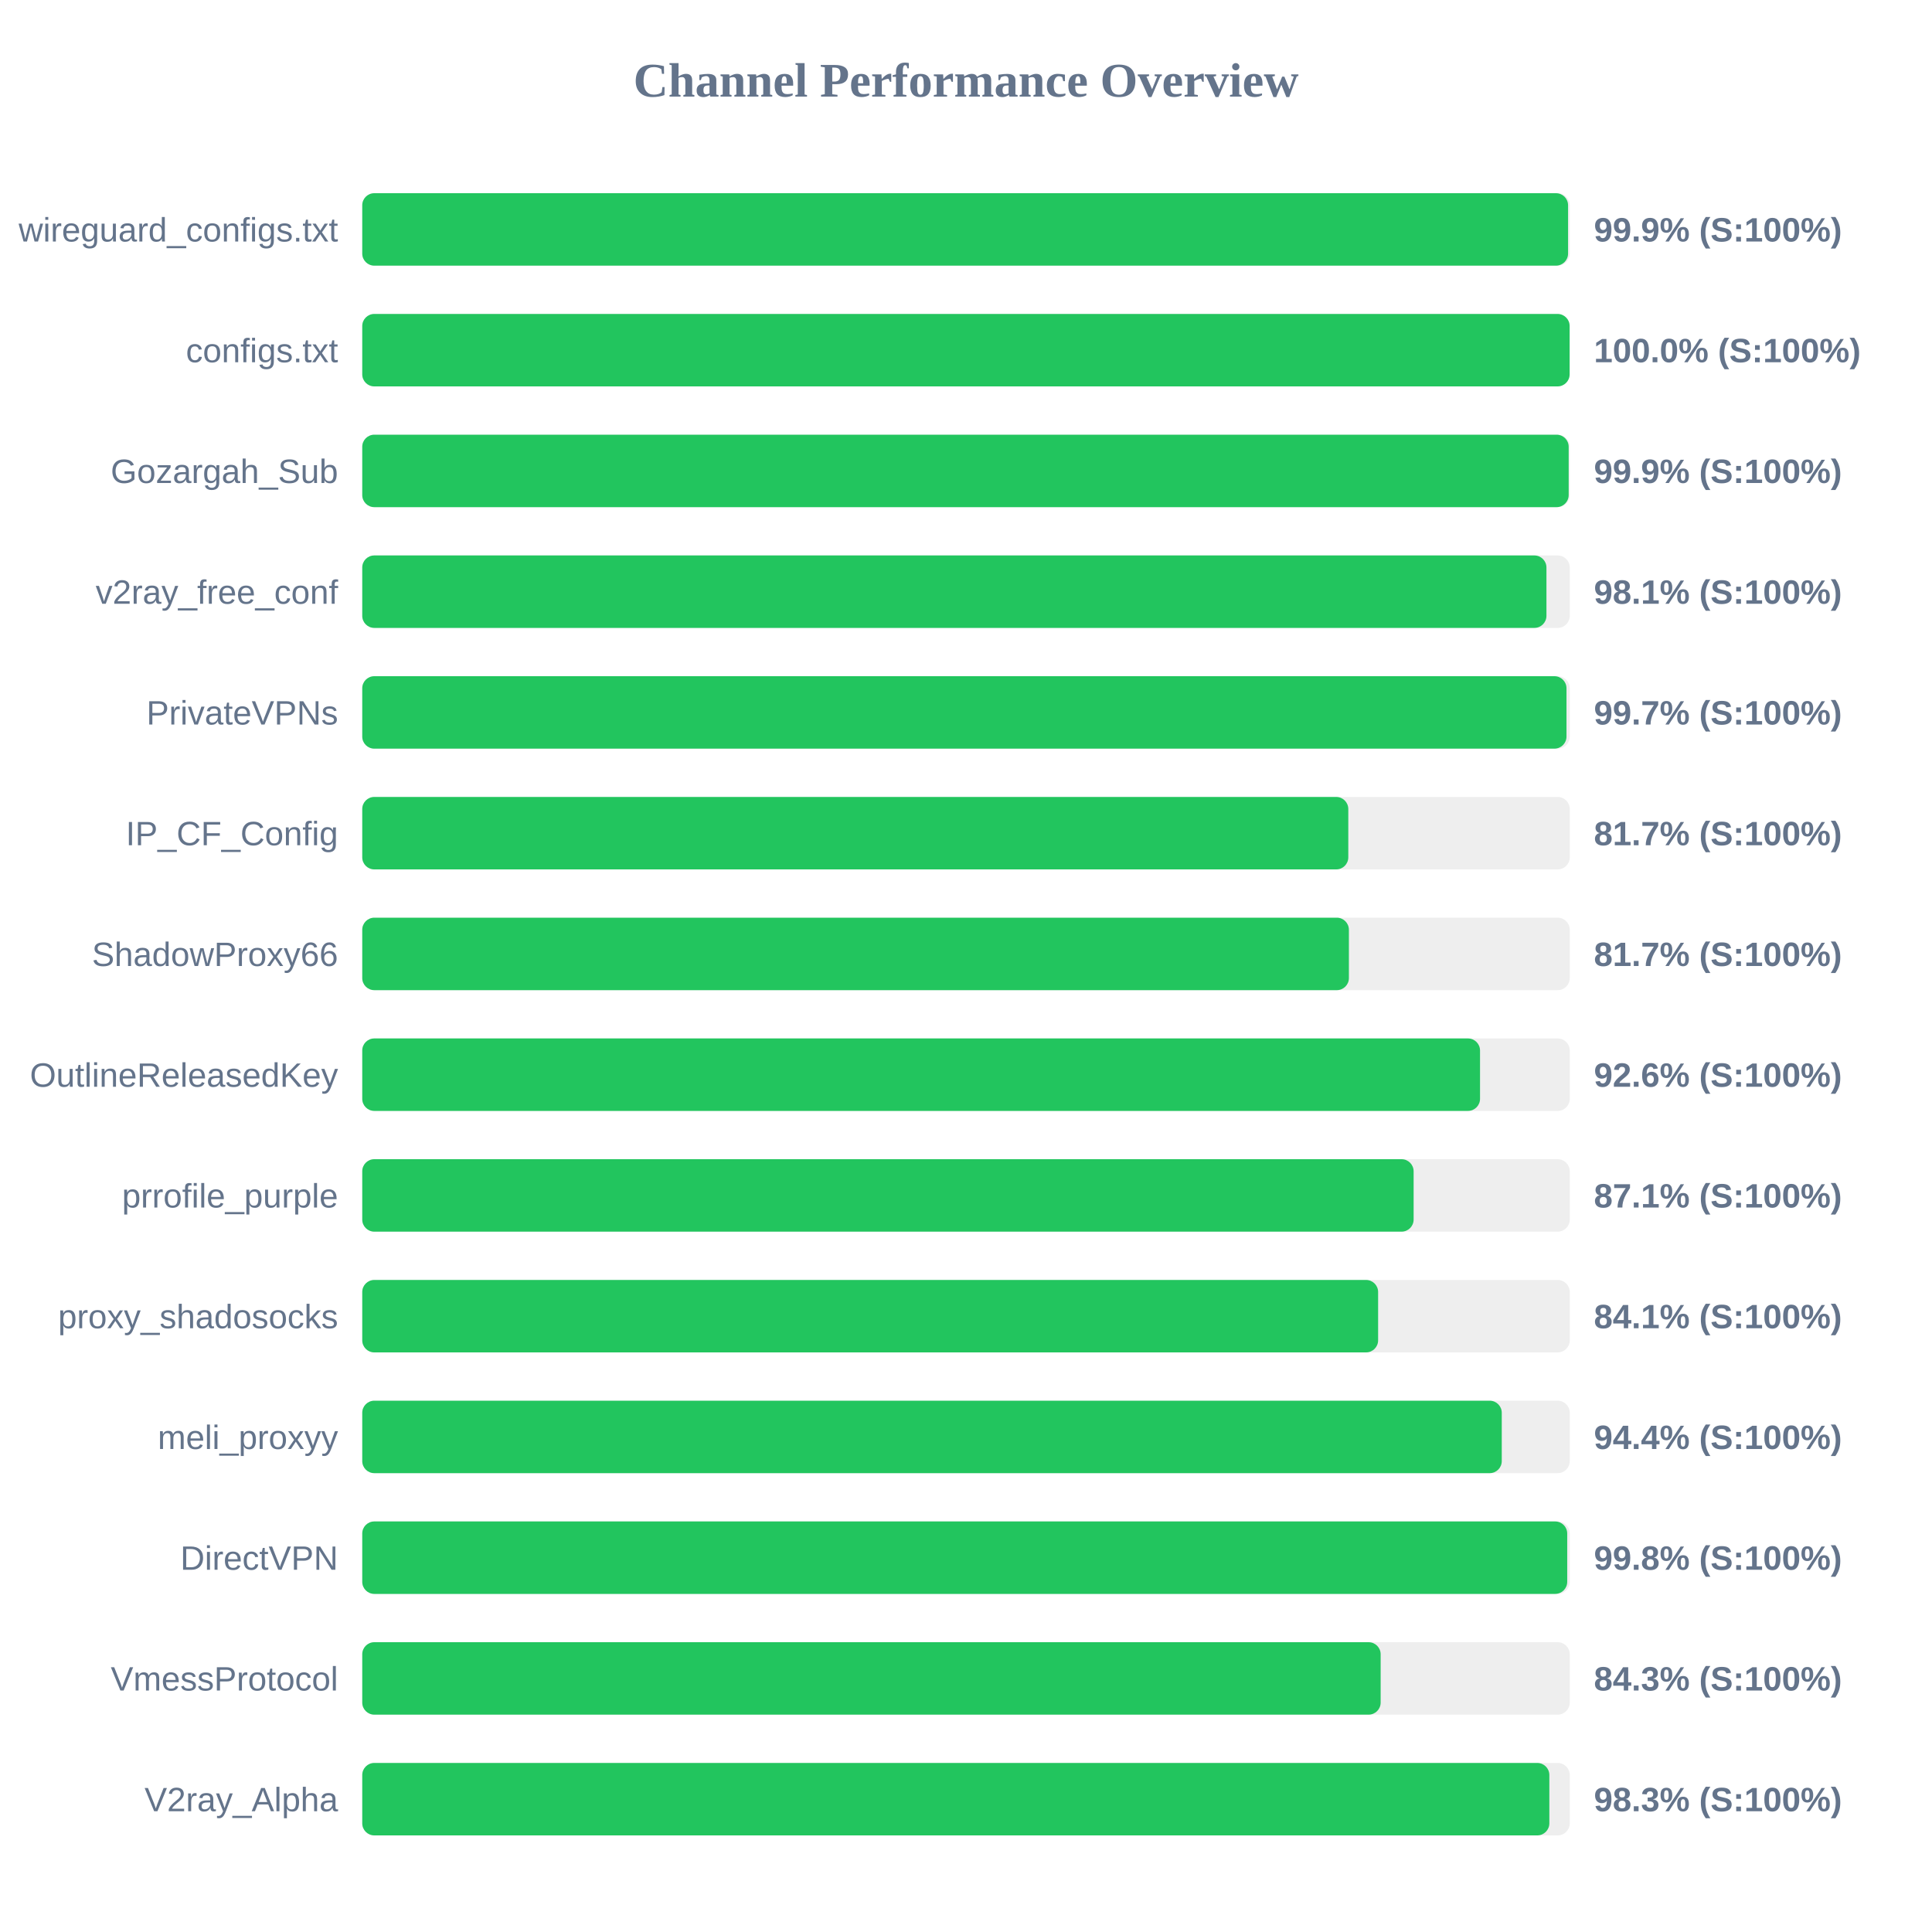
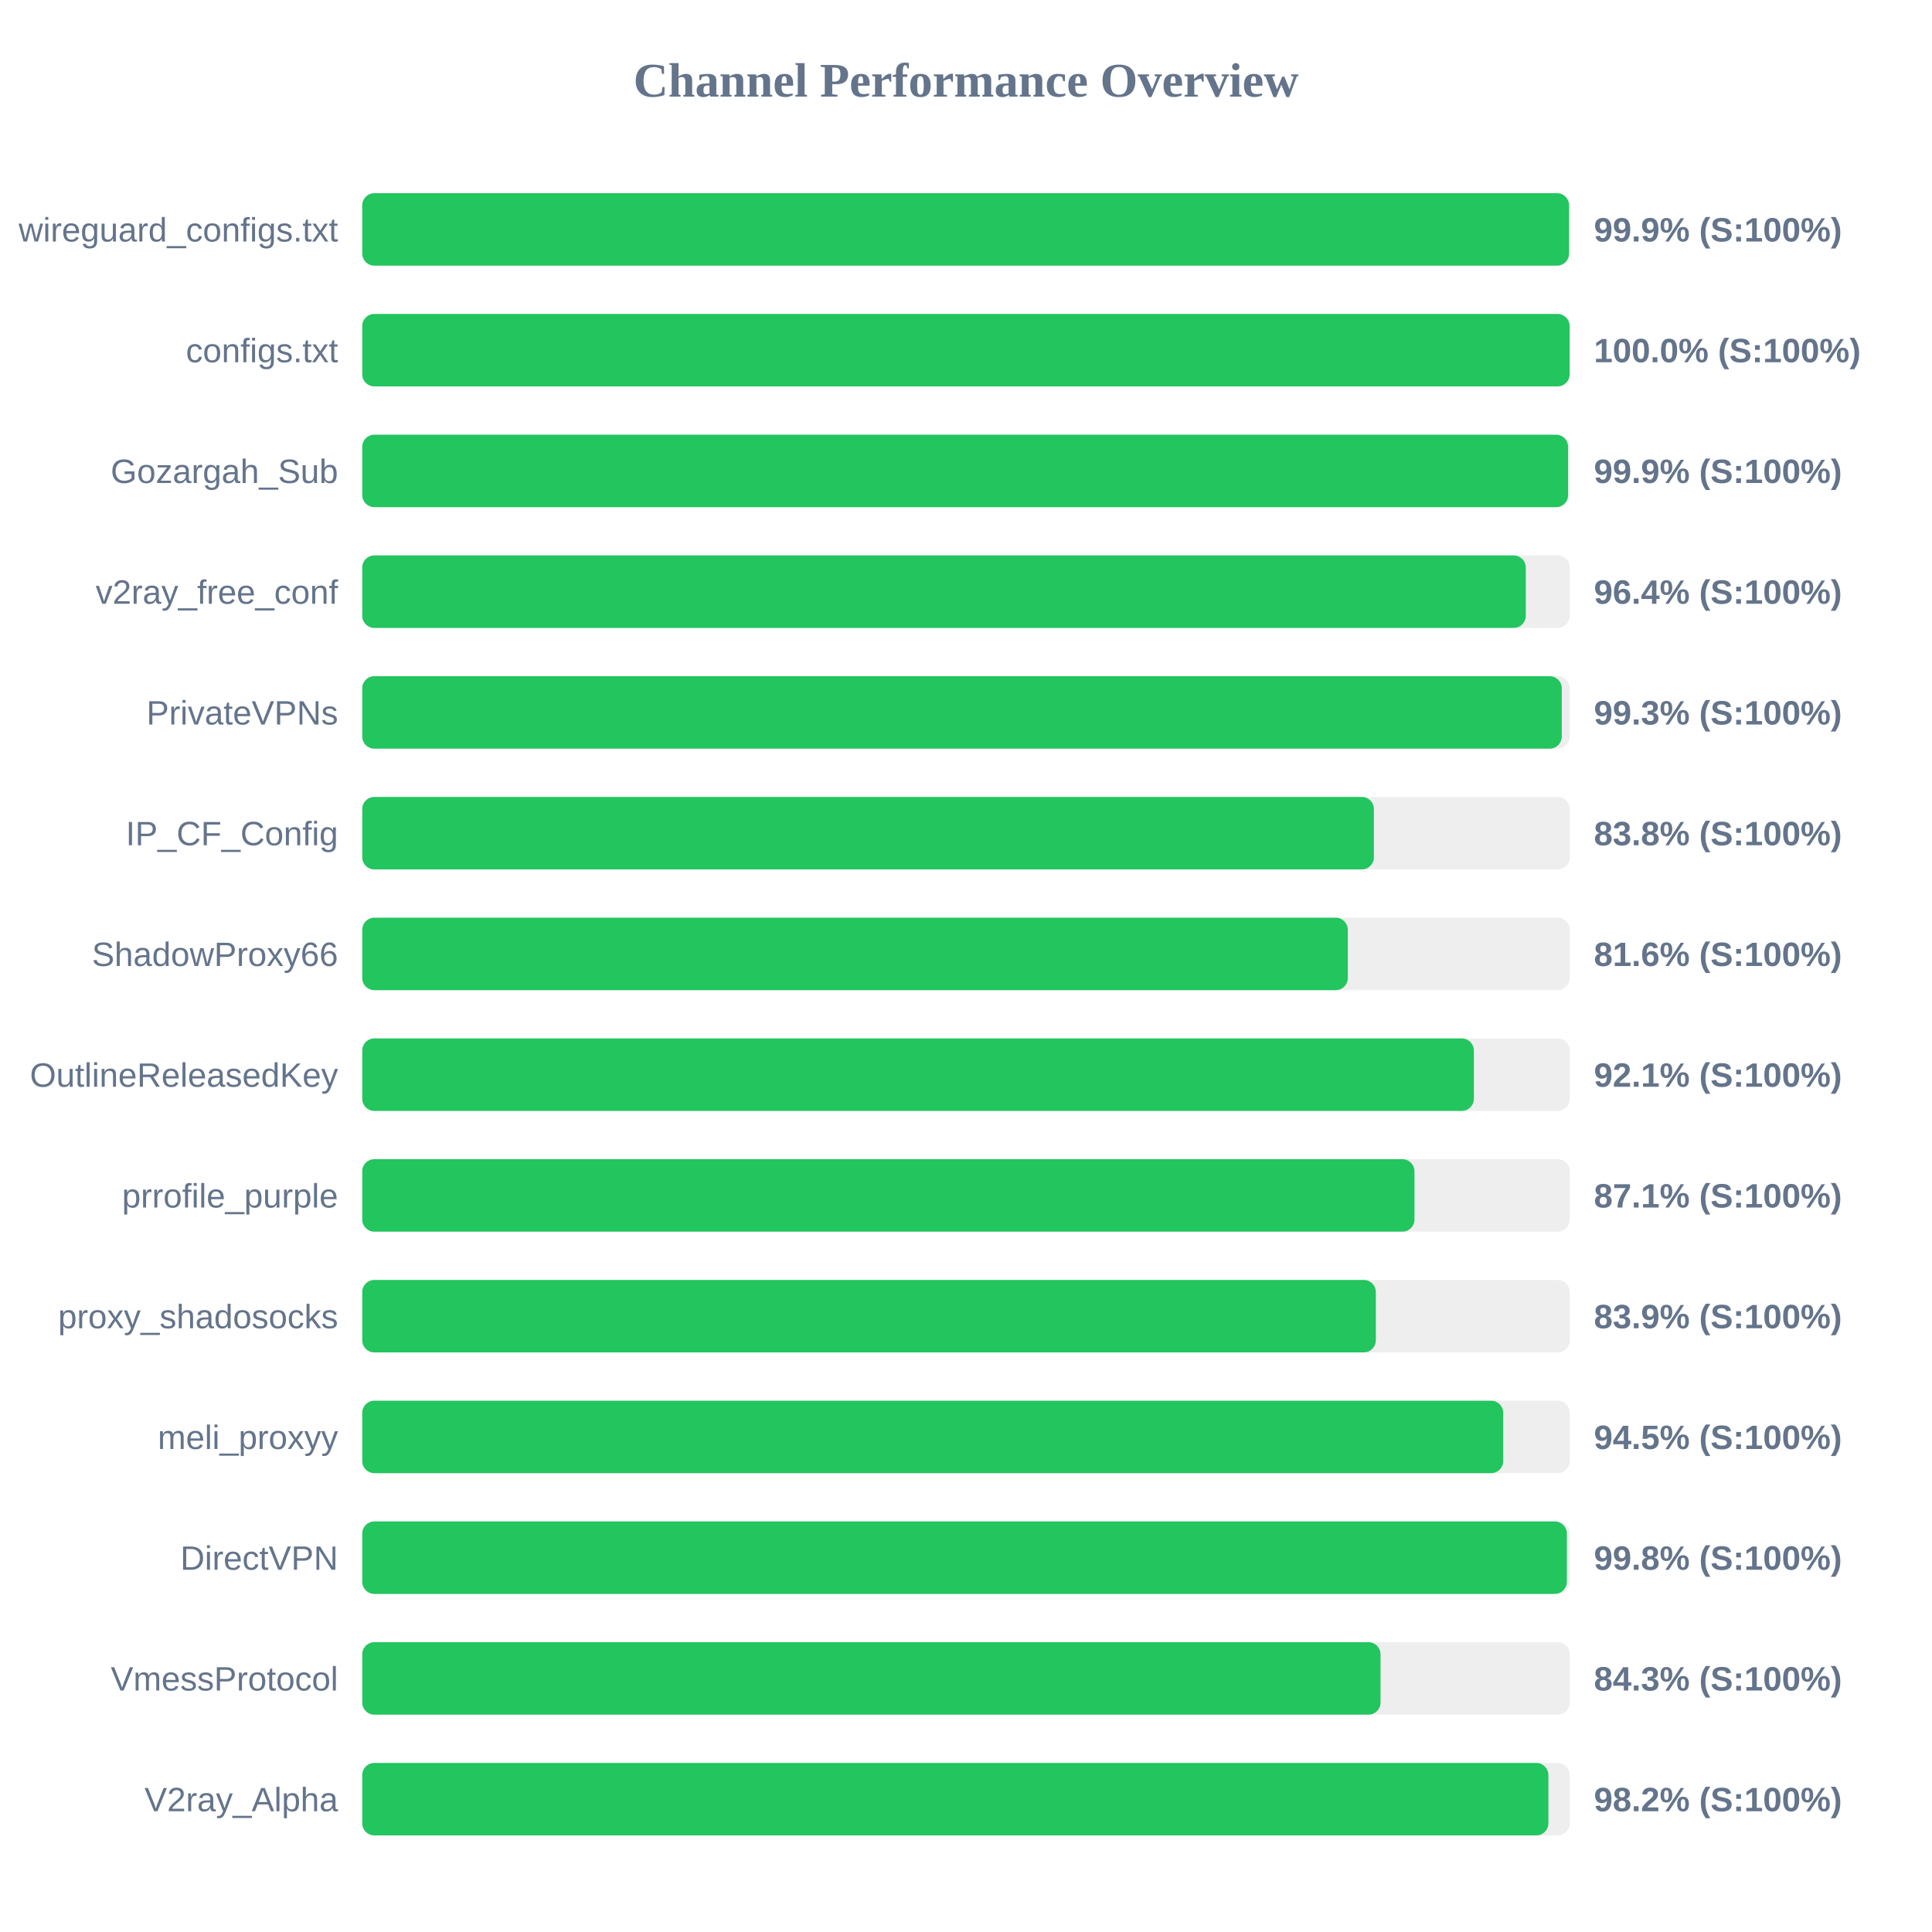
<svg xmlns="http://www.w3.org/2000/svg" width="800" height="800" version="1.1">
  <style>
        .row { font: 14px Arial; fill: #64748b; }
        .score { font: bold 14px Arial; fill: #64748b; }
    </style>
  <text x="400" y="40" text-anchor="middle" font-size="20px" font-weight="bold" fill="#64748b">Channel Performance Overview</text>
  <rect x="150" y="80" width="500" height="30" fill="#eee" rx="5" />
-   <rect x="150" y="80" width="499.3" height="30" fill="#22c55e" rx="5" />
+   <rect x="150" y="80" width="499.7" height="30" fill="#22c55e" rx="5" />
  <text x="140" y="100" text-anchor="end" class="row">wireguard_configs.txt</text>
  <text x="660" y="100" text-anchor="start" class="score">99.9% (S:100%)</text>
  <rect x="150" y="130" width="500" height="30" fill="#eee" rx="5" />
  <rect x="150" y="130" width="499.95" height="30" fill="#22c55e" rx="5" />
  <text x="140" y="150" text-anchor="end" class="row">configs.txt</text>
  <text x="660" y="150" text-anchor="start" class="score">100.0% (S:100%)</text>
  <rect x="150" y="180" width="500" height="30" fill="#eee" rx="5" />
-   <rect x="150" y="180" width="499.55" height="30" fill="#22c55e" rx="5" />
+   <rect x="150" y="180" width="499.3" height="30" fill="#22c55e" rx="5" />
  <text x="140" y="200" text-anchor="end" class="row">Gozargah_Sub</text>
  <text x="660" y="200" text-anchor="start" class="score">99.9% (S:100%)</text>
  <rect x="150" y="230" width="500" height="30" fill="#eee" rx="5" />
-   <rect x="150" y="230" width="490.35" height="30" fill="#22c55e" rx="5" />
+   <rect x="150" y="230" width="481.8" height="30" fill="#22c55e" rx="5" />
  <text x="140" y="250" text-anchor="end" class="row">v2ray_free_conf</text>
-   <text x="660" y="250" text-anchor="start" class="score">98.1% (S:100%)</text>
+   <text x="660" y="250" text-anchor="start" class="score">96.4% (S:100%)</text>
  <rect x="150" y="280" width="500" height="30" fill="#eee" rx="5" />
-   <rect x="150" y="280" width="498.65" height="30" fill="#22c55e" rx="5" />
+   <rect x="150" y="280" width="496.7" height="30" fill="#22c55e" rx="5" />
  <text x="140" y="300" text-anchor="end" class="row">PrivateVPNs</text>
-   <text x="660" y="300" text-anchor="start" class="score">99.7% (S:100%)</text>
+   <text x="660" y="300" text-anchor="start" class="score">99.3% (S:100%)</text>
  <rect x="150" y="330" width="500" height="30" fill="#eee" rx="5" />
-   <rect x="150" y="330" width="408.3" height="30" fill="#22c55e" rx="5" />
+   <rect x="150" y="330" width="418.9" height="30" fill="#22c55e" rx="5" />
  <text x="140" y="350" text-anchor="end" class="row">IP_CF_Config</text>
-   <text x="660" y="350" text-anchor="start" class="score">81.7% (S:100%)</text>
+   <text x="660" y="350" text-anchor="start" class="score">83.8% (S:100%)</text>
  <rect x="150" y="380" width="500" height="30" fill="#eee" rx="5" />
-   <rect x="150" y="380" width="408.55" height="30" fill="#22c55e" rx="5" />
+   <rect x="150" y="380" width="408.1" height="30" fill="#22c55e" rx="5" />
  <text x="140" y="400" text-anchor="end" class="row">ShadowProxy66</text>
-   <text x="660" y="400" text-anchor="start" class="score">81.7% (S:100%)</text>
+   <text x="660" y="400" text-anchor="start" class="score">81.6% (S:100%)</text>
  <rect x="150" y="430" width="500" height="30" fill="#eee" rx="5" />
-   <rect x="150" y="430" width="462.85" height="30" fill="#22c55e" rx="5" />
+   <rect x="150" y="430" width="460.3" height="30" fill="#22c55e" rx="5" />
  <text x="140" y="450" text-anchor="end" class="row">OutlineReleasedKey</text>
-   <text x="660" y="450" text-anchor="start" class="score">92.6% (S:100%)</text>
+   <text x="660" y="450" text-anchor="start" class="score">92.1% (S:100%)</text>
  <rect x="150" y="480" width="500" height="30" fill="#eee" rx="5" />
-   <rect x="150" y="480" width="435.35" height="30" fill="#22c55e" rx="5" />
+   <rect x="150" y="480" width="435.7" height="30" fill="#22c55e" rx="5" />
  <text x="140" y="500" text-anchor="end" class="row">prrofile_purple</text>
  <text x="660" y="500" text-anchor="start" class="score">87.1% (S:100%)</text>
  <rect x="150" y="530" width="500" height="30" fill="#eee" rx="5" />
-   <rect x="150" y="530" width="420.65" height="30" fill="#22c55e" rx="5" />
+   <rect x="150" y="530" width="419.7" height="30" fill="#22c55e" rx="5" />
  <text x="140" y="550" text-anchor="end" class="row">proxy_shadosocks</text>
-   <text x="660" y="550" text-anchor="start" class="score">84.1% (S:100%)</text>
+   <text x="660" y="550" text-anchor="start" class="score">83.9% (S:100%)</text>
  <rect x="150" y="580" width="500" height="30" fill="#eee" rx="5" />
-   <rect x="150" y="580" width="471.85" height="30" fill="#22c55e" rx="5" />
+   <rect x="150" y="580" width="472.45" height="30" fill="#22c55e" rx="5" />
  <text x="140" y="600" text-anchor="end" class="row">meli_proxyy</text>
-   <text x="660" y="600" text-anchor="start" class="score">94.4% (S:100%)</text>
+   <text x="660" y="600" text-anchor="start" class="score">94.5% (S:100%)</text>
  <rect x="150" y="630" width="500" height="30" fill="#eee" rx="5" />
-   <rect x="150" y="630" width="498.95" height="30" fill="#22c55e" rx="5" />
+   <rect x="150" y="630" width="498.8" height="30" fill="#22c55e" rx="5" />
  <text x="140" y="650" text-anchor="end" class="row">DirectVPN</text>
  <text x="660" y="650" text-anchor="start" class="score">99.8% (S:100%)</text>
  <rect x="150" y="680" width="500" height="30" fill="#eee" rx="5" />
-   <rect x="150" y="680" width="421.7" height="30" fill="#22c55e" rx="5" />
+   <rect x="150" y="680" width="421.65" height="30" fill="#22c55e" rx="5" />
  <text x="140" y="700" text-anchor="end" class="row">VmessProtocol</text>
  <text x="660" y="700" text-anchor="start" class="score">84.3% (S:100%)</text>
  <rect x="150" y="730" width="500" height="30" fill="#eee" rx="5" />
-   <rect x="150" y="730" width="491.55" height="30" fill="#22c55e" rx="5" />
+   <rect x="150" y="730" width="491.15" height="30" fill="#22c55e" rx="5" />
  <text x="140" y="750" text-anchor="end" class="row">V2ray_Alpha</text>
-   <text x="660" y="750" text-anchor="start" class="score">98.3% (S:100%)</text>
+   <text x="660" y="750" text-anchor="start" class="score">98.2% (S:100%)</text>
</svg>
